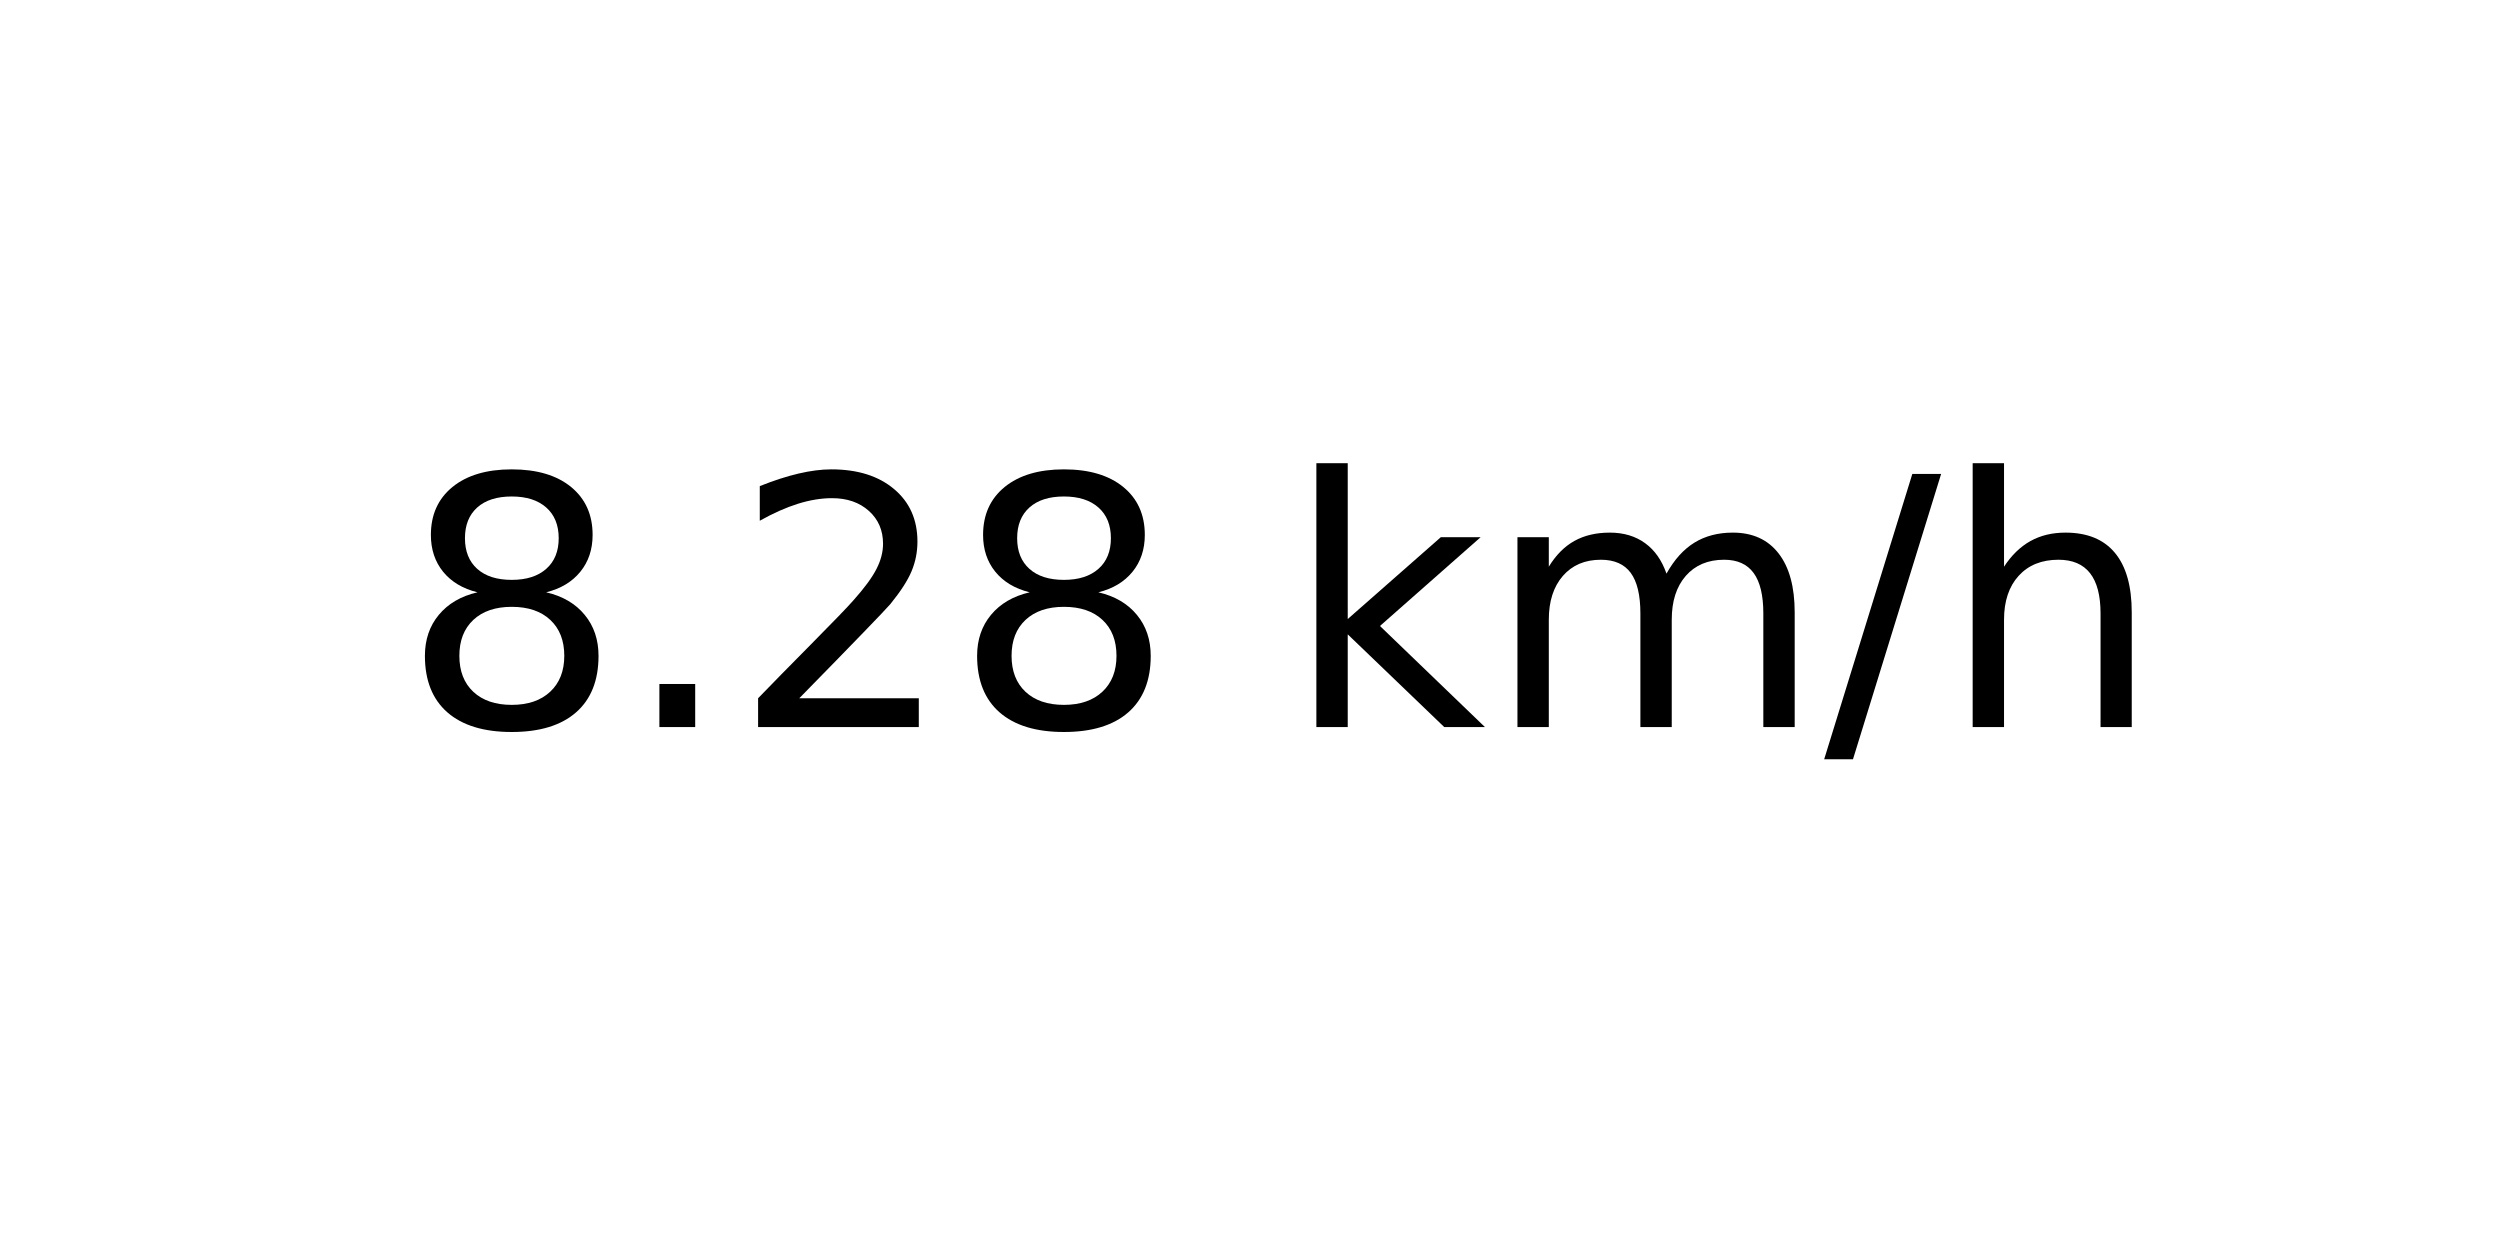
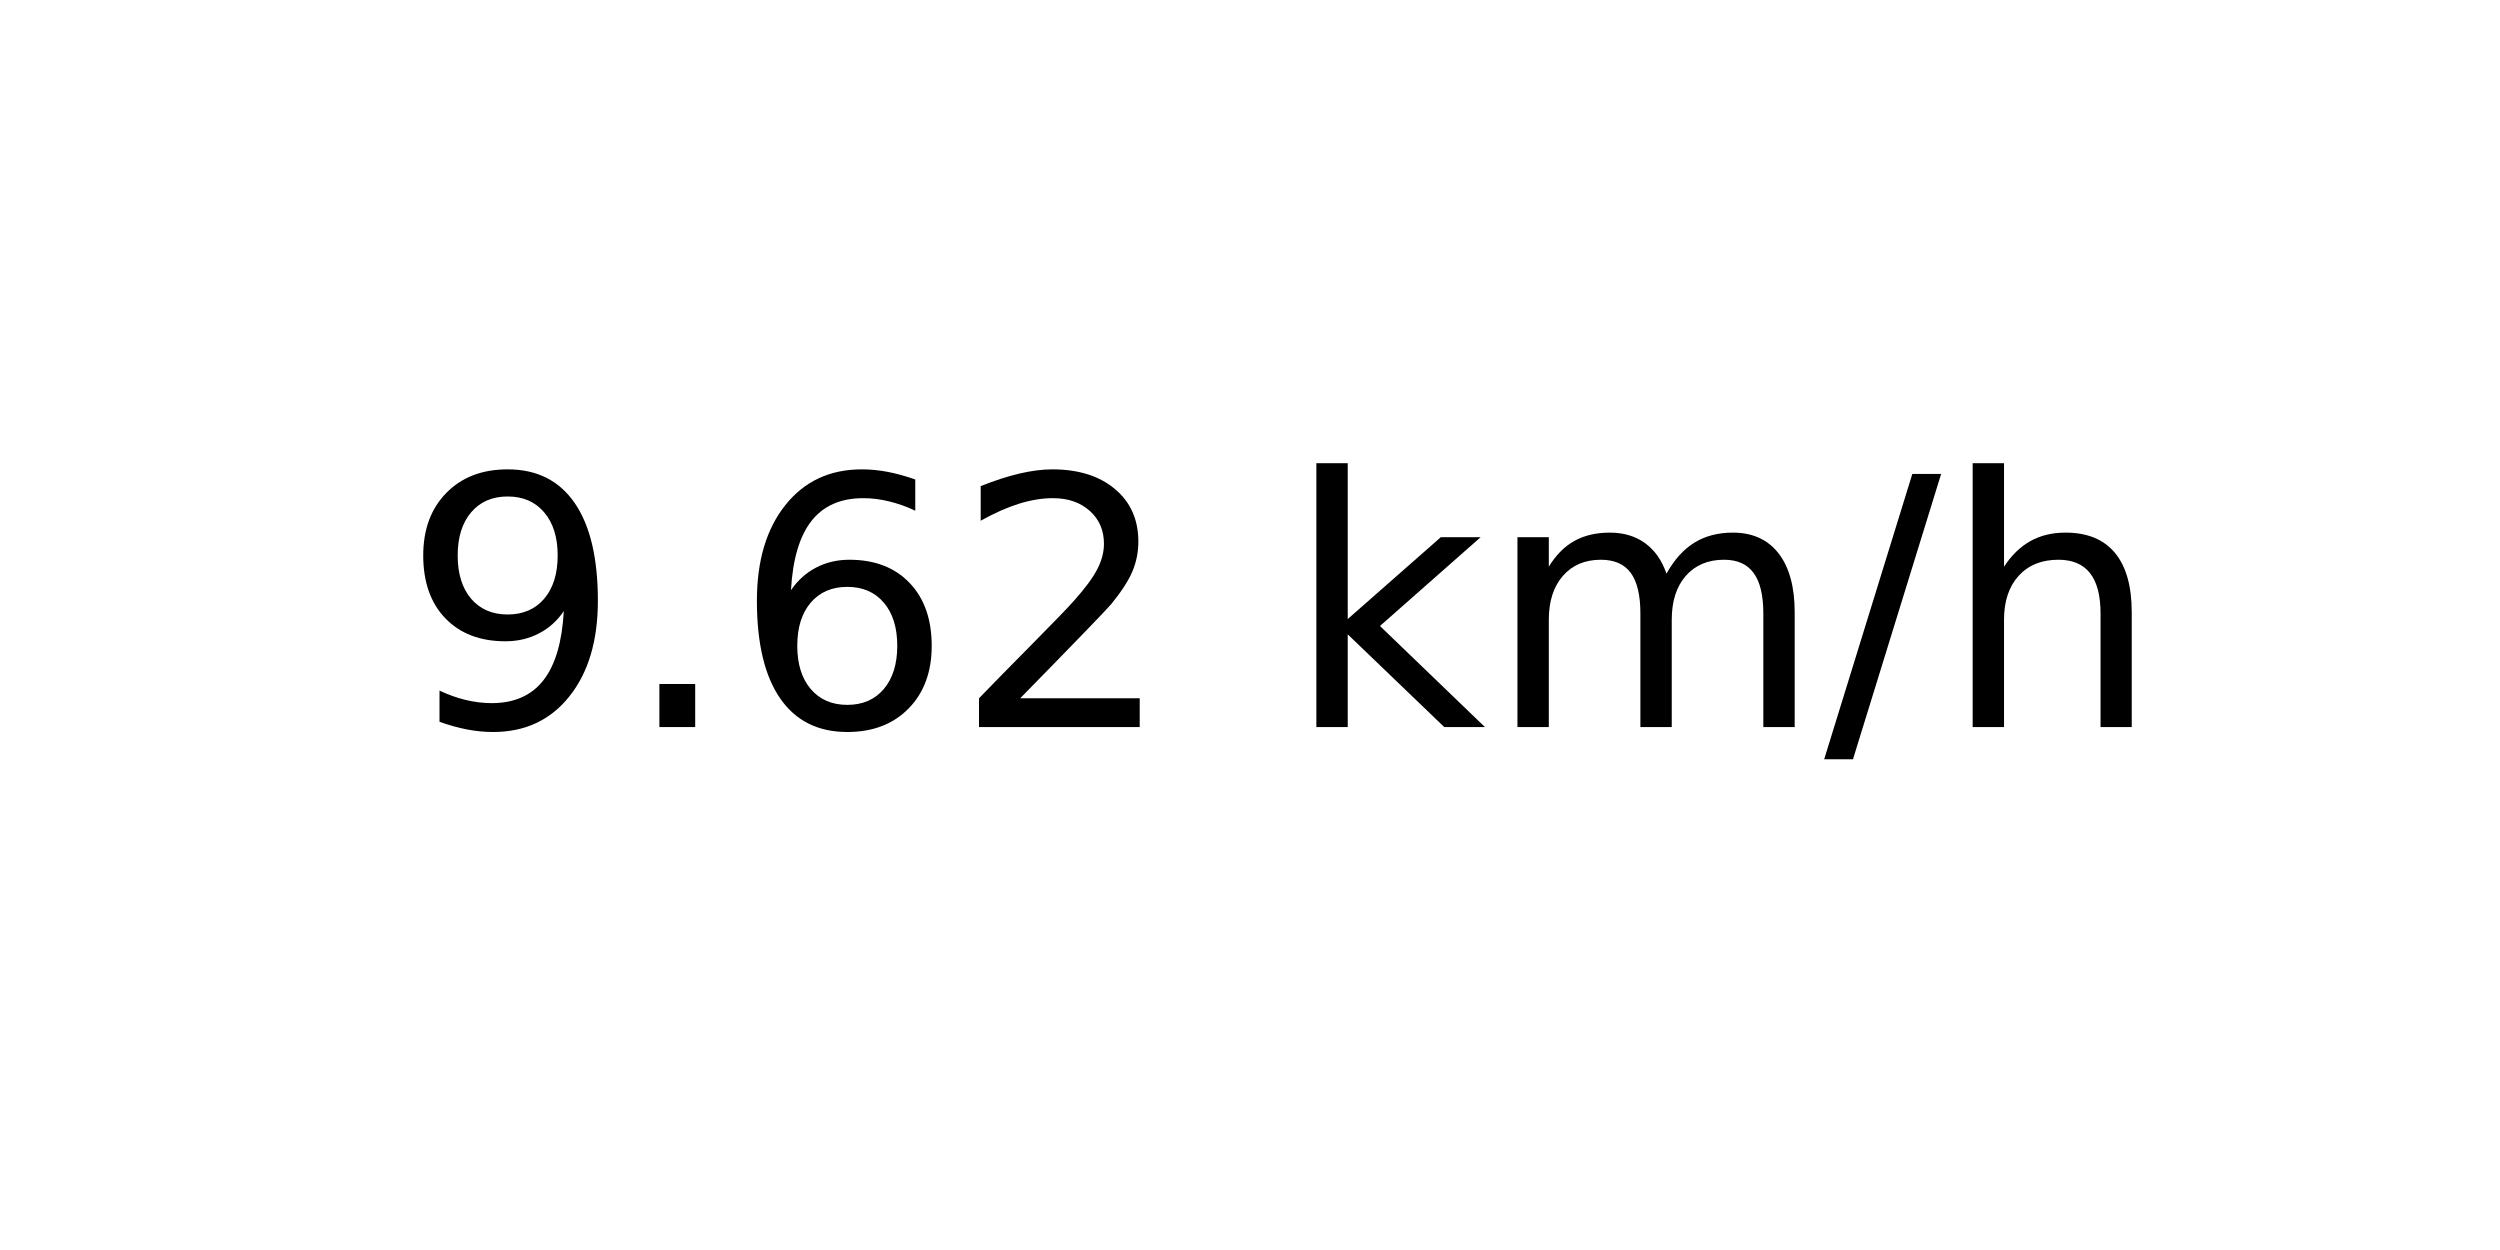
<svg xmlns="http://www.w3.org/2000/svg" xmlns:xlink="http://www.w3.org/1999/xlink" width="72pt" height="36pt" viewBox="0 0 72 36" version="1.1">
  <defs>
    <style type="text/css">*{stroke-linejoin: round; stroke-linecap: butt}</style>
  </defs>
  <g id="figure_1">
    <g id="axes_1">
      <g id="text_1">
        <g transform="translate(11.55937 20.93937) scale(0.1 -0.1)">
          <defs>
-             <path id="DejaVuSans-38" d="M 2034 2216  Q 1584 2216 1326 1975  Q 1069 1734 1069 1313  Q 1069 891 1326 650  Q 1584 409 2034 409  Q 2484 409 2743 651  Q 3003 894 3003 1313  Q 3003 1734 2745 1975  Q 2488 2216 2034 2216  z M 1403 2484  Q 997 2584 770 2862  Q 544 3141 544 3541  Q 544 4100 942 4425  Q 1341 4750 2034 4750  Q 2731 4750 3128 4425  Q 3525 4100 3525 3541  Q 3525 3141 3298 2862  Q 3072 2584 2669 2484  Q 3125 2378 3379 2068  Q 3634 1759 3634 1313  Q 3634 634 3220 271  Q 2806 -91 2034 -91  Q 1263 -91 848 271  Q 434 634 434 1313  Q 434 1759 690 2068  Q 947 2378 1403 2484  z M 1172 3481  Q 1172 3119 1398 2916  Q 1625 2713 2034 2713  Q 2441 2713 2670 2916  Q 2900 3119 2900 3481  Q 2900 3844 2670 4047  Q 2441 4250 2034 4250  Q 1625 4250 1398 4047  Q 1172 3844 1172 3481  z " transform="scale(0.015625)" />
+             <path id="DejaVuSans-39" d="M 703 97  L 703 672  Q 941 559 1184 500  Q 1428 441 1663 441  Q 2288 441 2617 861  Q 2947 1281 2994 2138  Q 2813 1869 2534 1725  Q 2256 1581 1919 1581  Q 1219 1581 811 2004  Q 403 2428 403 3163  Q 403 3881 828 4315  Q 1253 4750 1959 4750  Q 2769 4750 3195 4129  Q 3622 3509 3622 2328  Q 3622 1225 3098 567  Q 2575 -91 1691 -91  Q 1453 -91 1209 -44  Q 966 3 703 97  z M 1959 2075  Q 2384 2075 2632 2365  Q 2881 2656 2881 3163  Q 2881 3666 2632 3958  Q 2384 4250 1959 4250  Q 1534 4250 1286 3958  Q 1038 3666 1038 3163  Q 1038 2656 1286 2365  Q 1534 2075 1959 2075  z " transform="scale(0.015625)" />
            <path id="DejaVuSans-2e" d="M 684 794  L 1344 794  L 1344 0  L 684 0  L 684 794  z " transform="scale(0.015625)" />
+             <path id="DejaVuSans-36" d="M 2113 2584  Q 1688 2584 1439 2293  Q 1191 2003 1191 1497  Q 1191 994 1439 701  Q 1688 409 2113 409  Q 2538 409 2786 701  Q 3034 994 3034 1497  Q 3034 2003 2786 2293  Q 2538 2584 2113 2584  z M 3366 4563  L 3366 3988  Q 3128 4100 2886 4159  Q 2644 4219 2406 4219  Q 1781 4219 1451 3797  Q 1122 3375 1075 2522  Q 1259 2794 1537 2939  Q 1816 3084 2150 3084  Q 2853 3084 3261 2657  Q 3669 2231 3669 1497  Q 3669 778 3244 343  Q 2819 -91 2113 -91  Q 1303 -91 875 529  Q 447 1150 447 2328  Q 447 3434 972 4092  Q 1497 4750 2381 4750  Q 2619 4750 2861 4703  Q 3103 4656 3366 4563  z " transform="scale(0.015625)" />
            <path id="DejaVuSans-32" d="M 1228 531  L 3431 531  L 3431 0  L 469 0  L 469 531  Q 828 903 1448 1529  Q 2069 2156 2228 2338  Q 2531 2678 2651 2914  Q 2772 3150 2772 3378  Q 2772 3750 2511 3984  Q 2250 4219 1831 4219  Q 1534 4219 1204 4116  Q 875 4013 500 3803  L 500 4441  Q 881 4594 1212 4672  Q 1544 4750 1819 4750  Q 2544 4750 2975 4387  Q 3406 4025 3406 3419  Q 3406 3131 3298 2873  Q 3191 2616 2906 2266  Q 2828 2175 2409 1742  Q 1991 1309 1228 531  z " transform="scale(0.015625)" />
            <path id="DejaVuSans-20" transform="scale(0.015625)" />
            <path id="DejaVuSans-6b" d="M 581 4863  L 1159 4863  L 1159 1991  L 2875 3500  L 3609 3500  L 1753 1863  L 3688 0  L 2938 0  L 1159 1709  L 1159 0  L 581 0  L 581 4863  z " transform="scale(0.015625)" />
            <path id="DejaVuSans-6d" d="M 3328 2828  Q 3544 3216 3844 3400  Q 4144 3584 4550 3584  Q 5097 3584 5394 3201  Q 5691 2819 5691 2113  L 5691 0  L 5113 0  L 5113 2094  Q 5113 2597 4934 2840  Q 4756 3084 4391 3084  Q 3944 3084 3684 2787  Q 3425 2491 3425 1978  L 3425 0  L 2847 0  L 2847 2094  Q 2847 2600 2669 2842  Q 2491 3084 2119 3084  Q 1678 3084 1418 2786  Q 1159 2488 1159 1978  L 1159 0  L 581 0  L 581 3500  L 1159 3500  L 1159 2956  Q 1356 3278 1631 3431  Q 1906 3584 2284 3584  Q 2666 3584 2933 3390  Q 3200 3197 3328 2828  z " transform="scale(0.015625)" />
            <path id="DejaVuSans-2f" d="M 1625 4666  L 2156 4666  L 531 -594  L 0 -594  L 1625 4666  z " transform="scale(0.015625)" />
            <path id="DejaVuSans-68" d="M 3513 2113  L 3513 0  L 2938 0  L 2938 2094  Q 2938 2591 2744 2837  Q 2550 3084 2163 3084  Q 1697 3084 1428 2787  Q 1159 2491 1159 1978  L 1159 0  L 581 0  L 581 4863  L 1159 4863  L 1159 2956  Q 1366 3272 1645 3428  Q 1925 3584 2291 3584  Q 2894 3584 3203 3211  Q 3513 2838 3513 2113  z " transform="scale(0.015625)" />
          </defs>
-           <use xlink:href="#DejaVuSans-38" />
+           <use xlink:href="#DejaVuSans-39" />
          <use xlink:href="#DejaVuSans-2e" x="63.623" />
-           <use xlink:href="#DejaVuSans-32" x="95.41" />
-           <use xlink:href="#DejaVuSans-38" x="159.033" />
+           <use xlink:href="#DejaVuSans-36" x="95.41" />
+           <use xlink:href="#DejaVuSans-32" x="159.033" />
          <use xlink:href="#DejaVuSans-20" x="222.656" />
          <use xlink:href="#DejaVuSans-6b" x="254.443" />
          <use xlink:href="#DejaVuSans-6d" x="312.354" />
          <use xlink:href="#DejaVuSans-2f" x="409.766" />
          <use xlink:href="#DejaVuSans-68" x="443.457" />
        </g>
      </g>
    </g>
  </g>
</svg>
